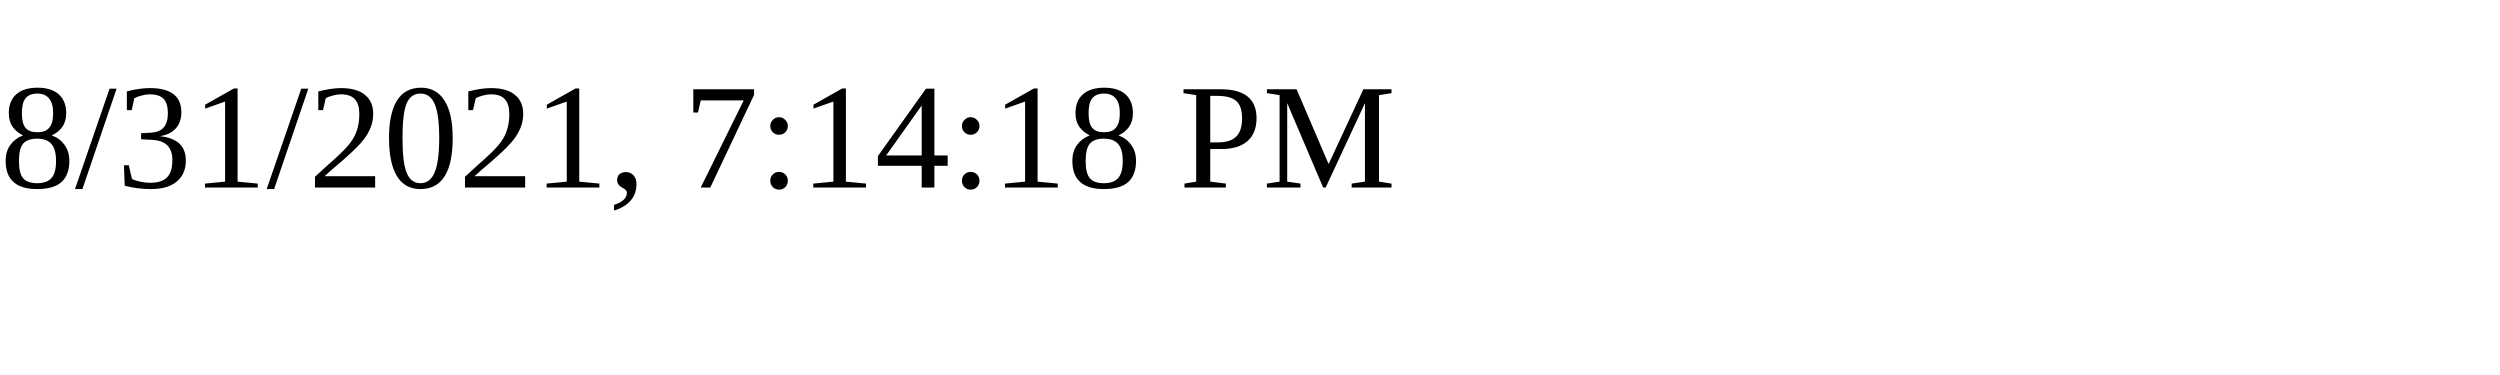
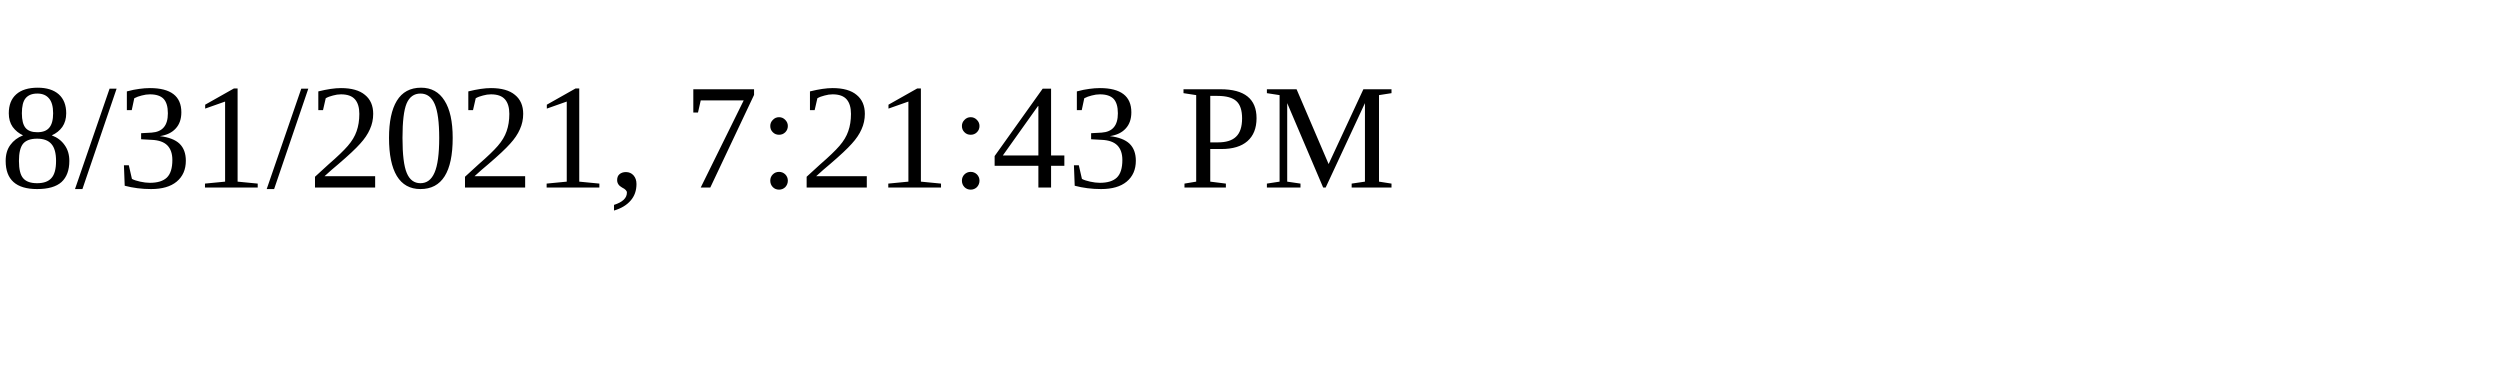
<svg xmlns="http://www.w3.org/2000/svg" height="30" width="200">
-   <text x="0" y="15">8/31/2021, 7:14:18 PM</text>
+   <text x="0" y="15">8/31/2021, 7:21:43 PM</text>
</svg>
